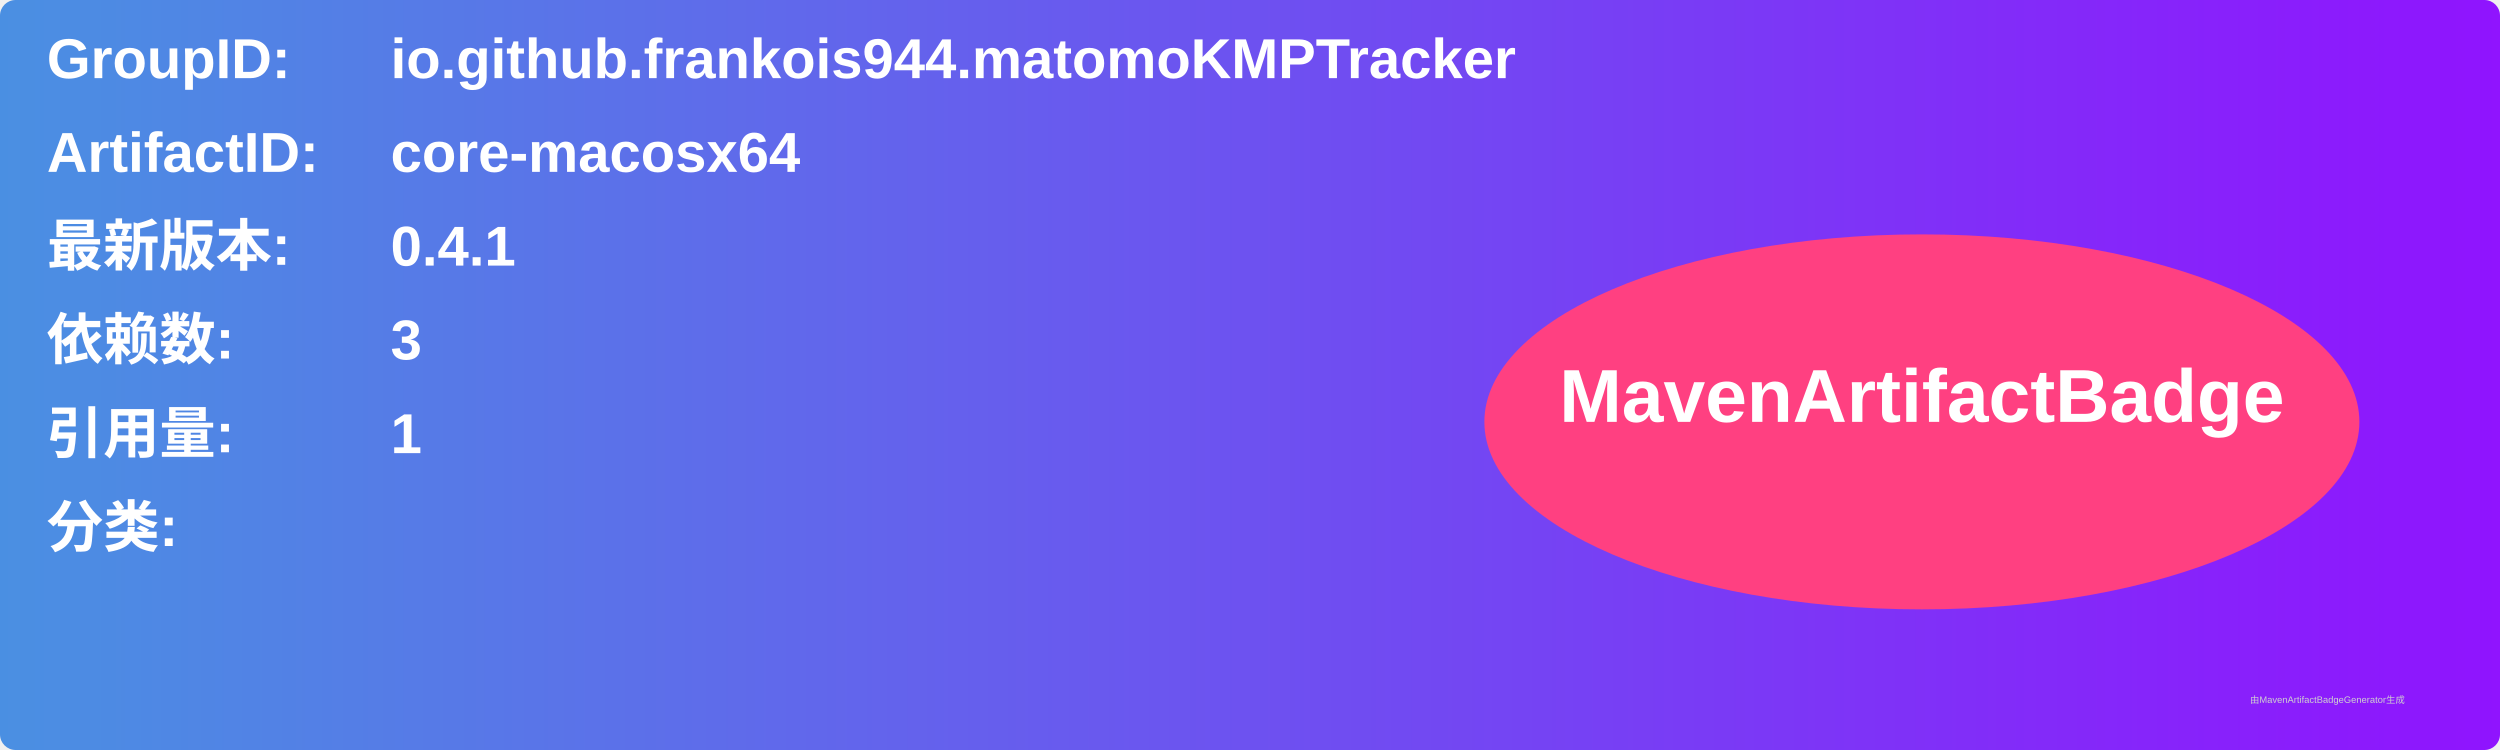
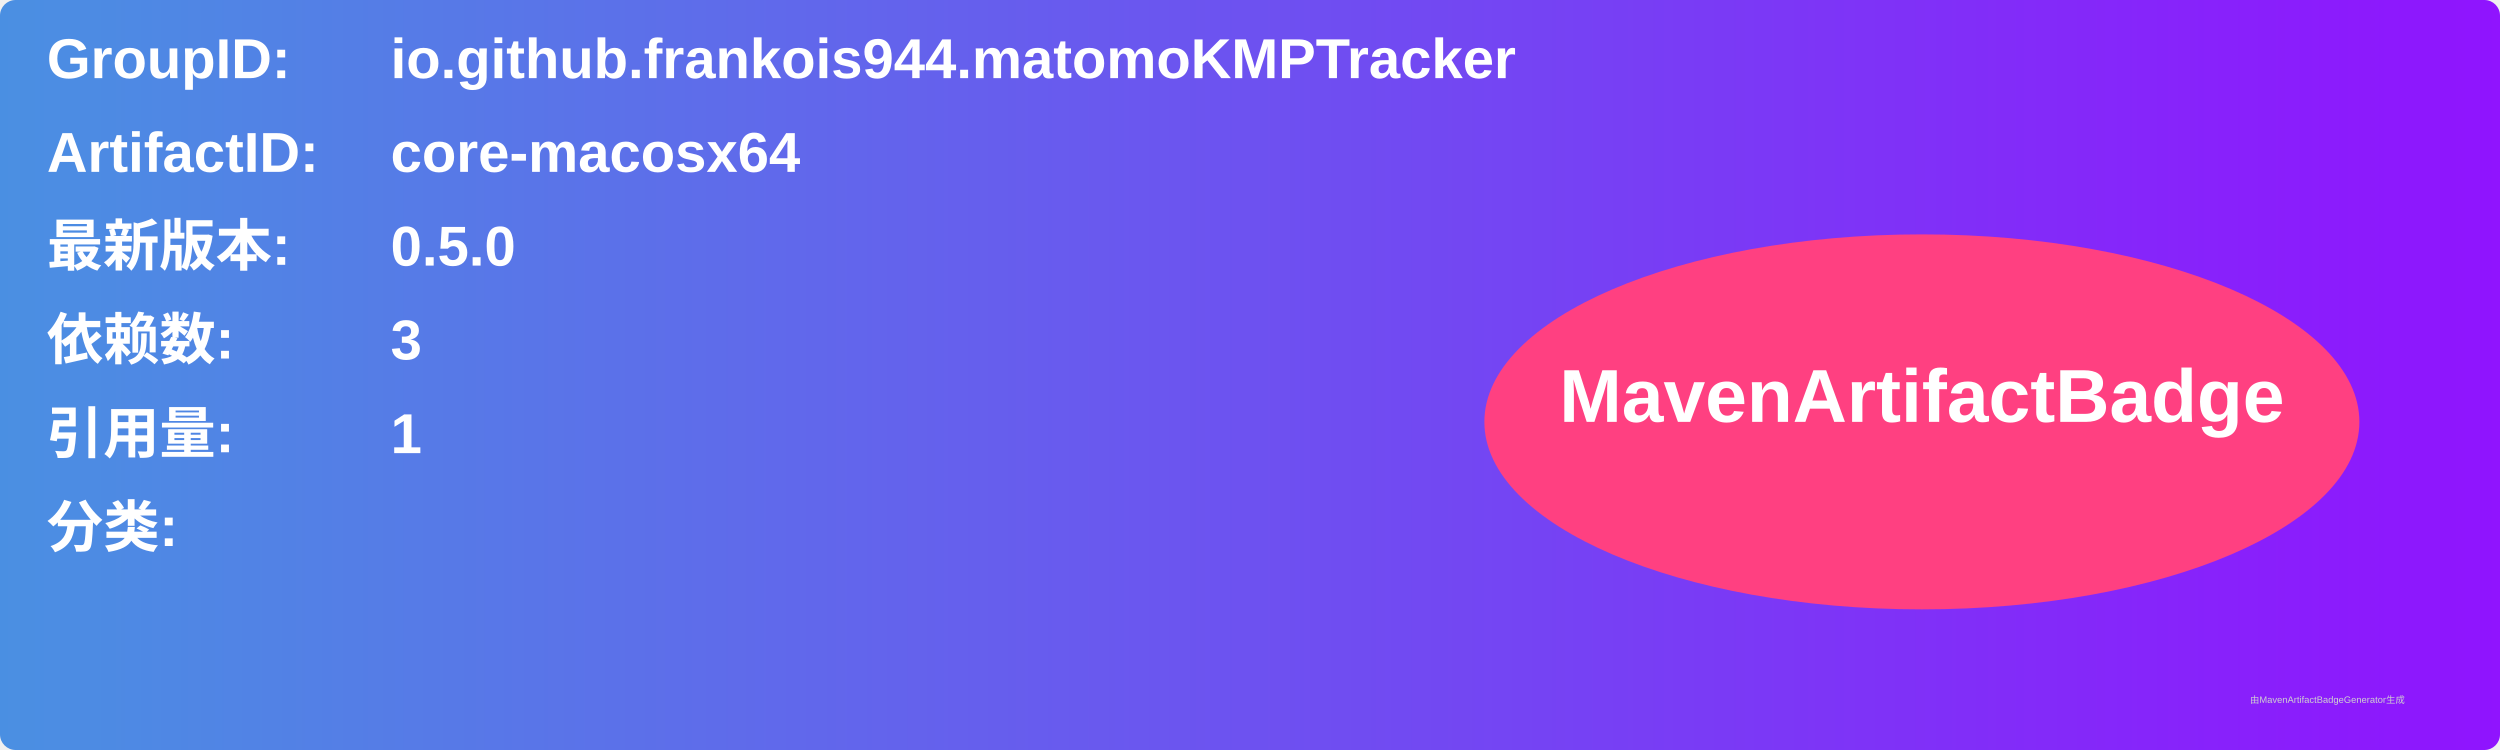
<svg xmlns="http://www.w3.org/2000/svg" width="800" height="240" viewBox="0 0 800 240">
  <linearGradient id="grad" x1="0%" y1="0%" x2="100%" y2="0%">
    <stop offset="0%" stop-color="#4a90e2" />
    <stop offset="100%" stop-color="#9013fe" />
  </linearGradient>
  <rect width="100%" height="100%" rx="5" ry="5" fill="url(#grad)" />
  <g transform="translate(15, 15)">
    <text x="0" y="10" font-family="Arial" font-size="18" fill="white" font-weight="bold" width="260">GroupID:</text>
    <text x="110" y="10" font-family="Arial" font-size="18" fill="white" font-weight="bold" width="460">io.github.frankois944.matomoKMPTracker</text>
    <text x="0" y="40" font-family="Arial" font-size="18" fill="white" font-weight="bold" width="260">ArtifactID:</text>
    <text x="110" y="40" font-family="Arial" font-size="18" fill="white" font-weight="bold" width="460">core-macosx64</text>
    <text x="0" y="70" font-family="Arial" font-size="18" fill="white" font-weight="bold">最新版本:</text>
    <text x="110" y="70" font-family="Arial" font-size="18" fill="white" font-weight="bold">
-       <tspan font-weight="bold">0.4.1</tspan>
+       <tspan font-weight="bold">0.5.0</tspan>
    </text>
    <text x="0" y="100" font-family="Arial" font-size="18" fill="white" font-weight="bold">依赖数: </text>
    <text x="110" y="100" font-family="Arial" font-size="18" fill="white">
      <tspan font-weight="bold">3</tspan>
    </text>
    <text x="0" y="130" font-family="Arial" font-size="18" fill="white" font-weight="bold">引用量: </text>
    <text x="110" y="130" font-family="Arial" font-size="18" fill="white">
      <tspan font-weight="bold">1</tspan>
    </text>
    <text x="0" y="160" font-family="Arial" font-size="18" fill="white" font-weight="bold">分类:</text>
    <text x="10" y="190" font-family="Arial" font-size="10" fill="white">
      <tspan font-weight="bold" />
    </text>
    <ellipse cx="600" cy="120" rx="140" ry="60" fill="#ff4081" />
    <text x="600" y="120" text-anchor="middle" font-family="Arial" font-size="24" fill="white" font-weight="bold">MavenArtifactBadge</text>
  </g>
  <text x="720" y="225" font-family="Arial" font-size="3" fill="#d0d0d0">由MavenArtifactBadgeGenerator生成</text>
</svg>
